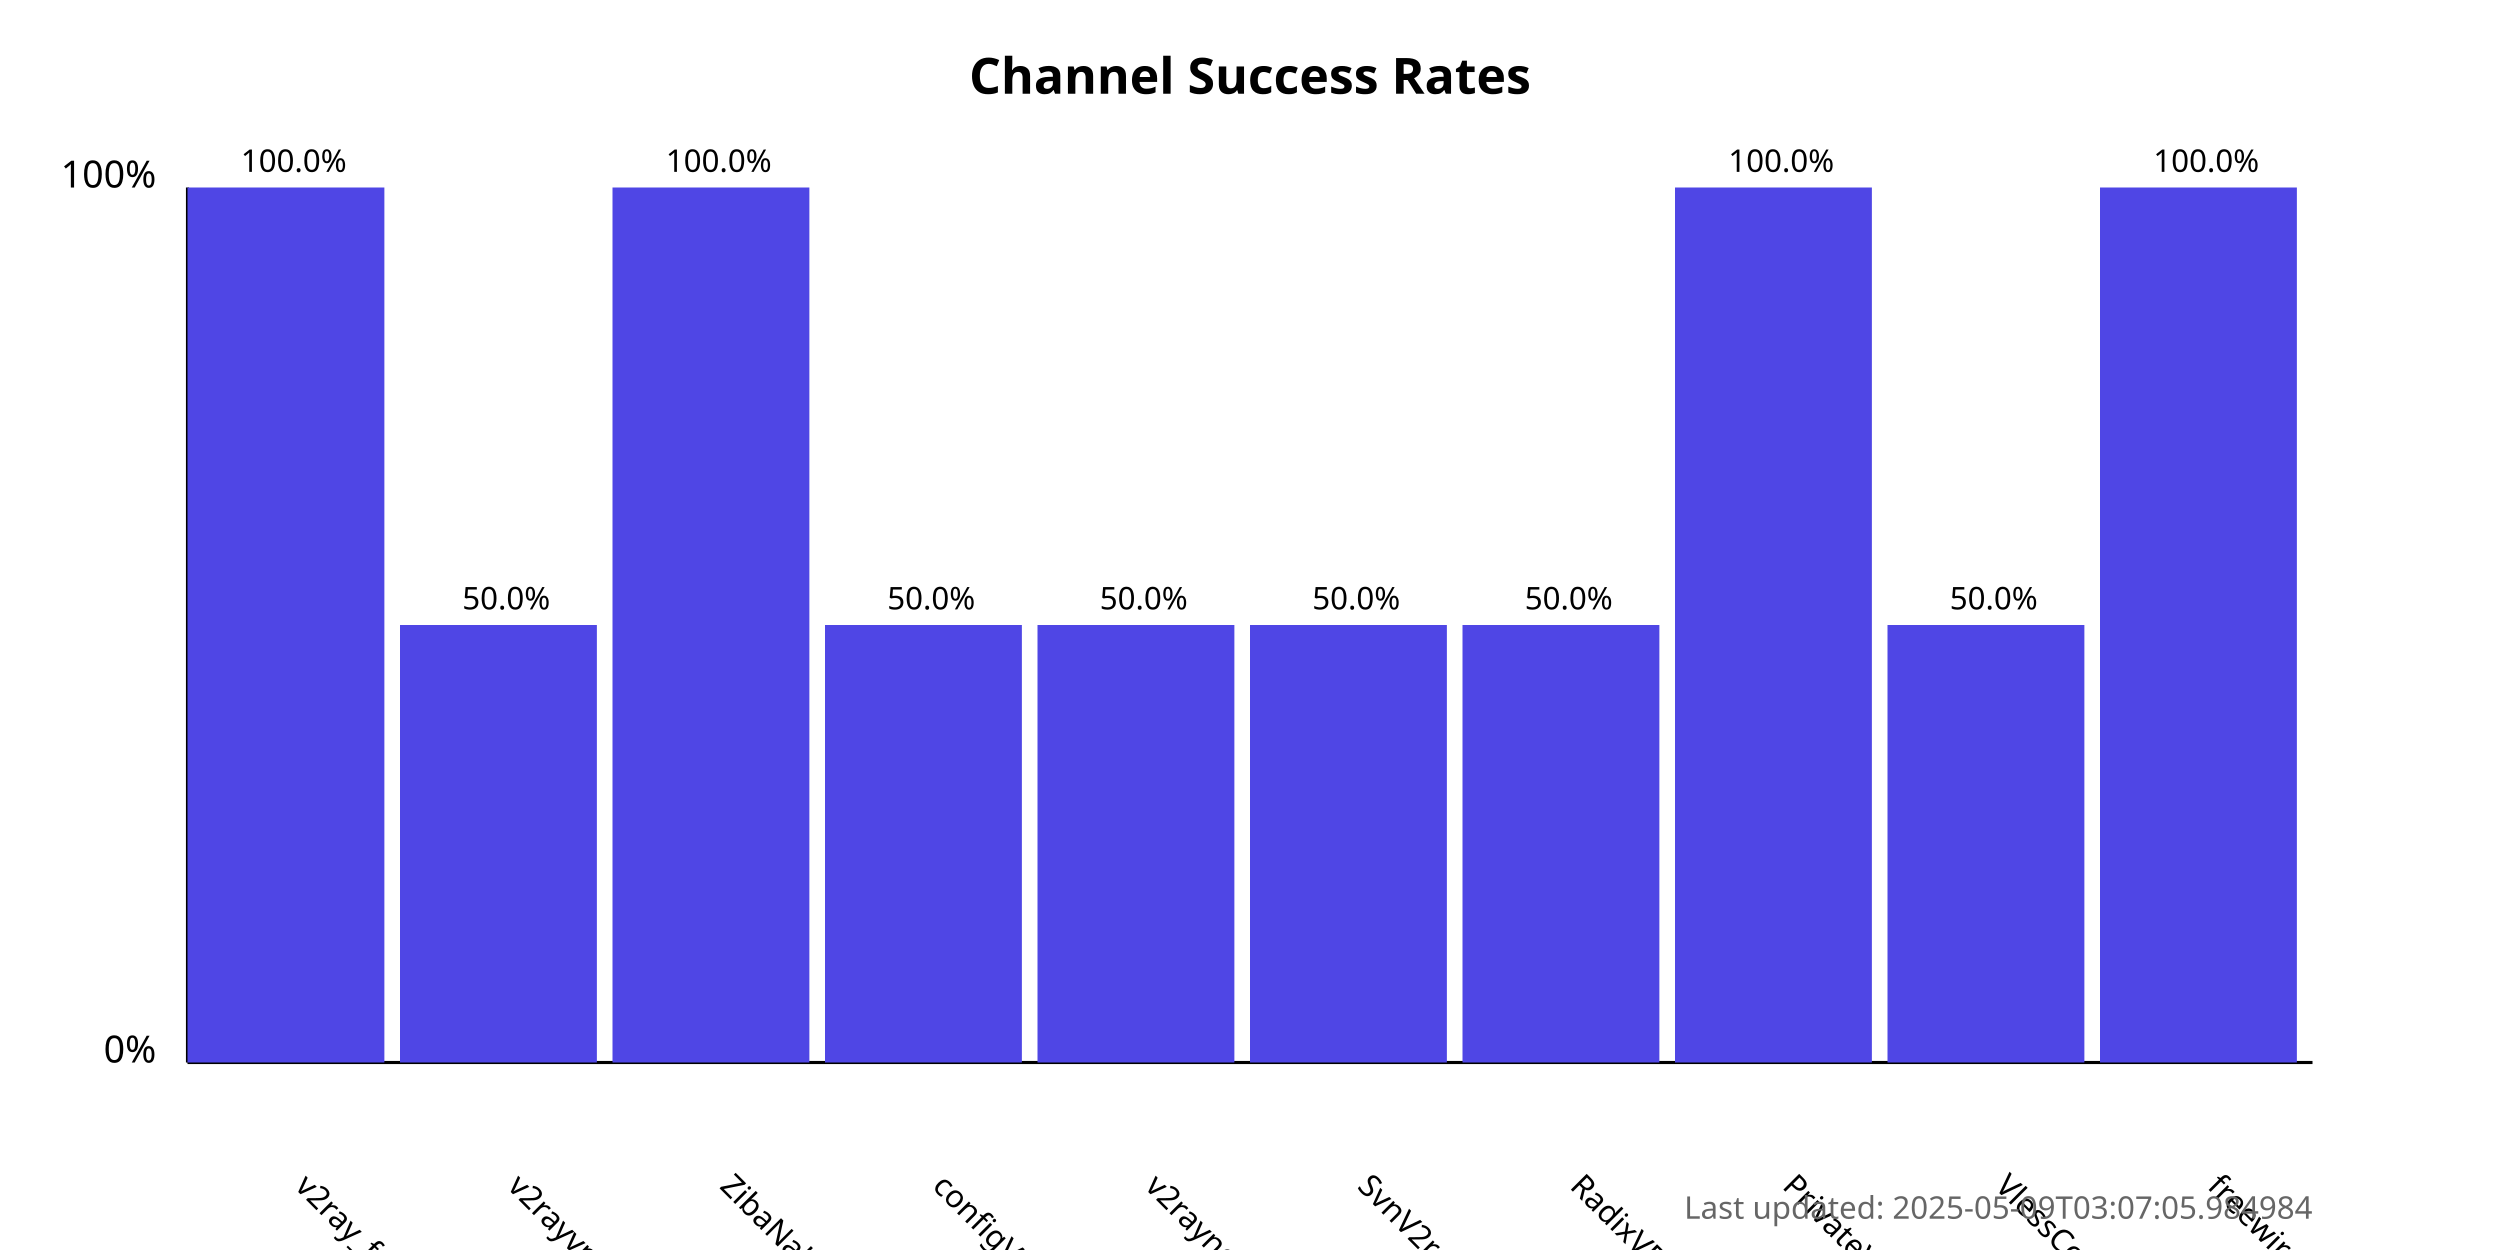
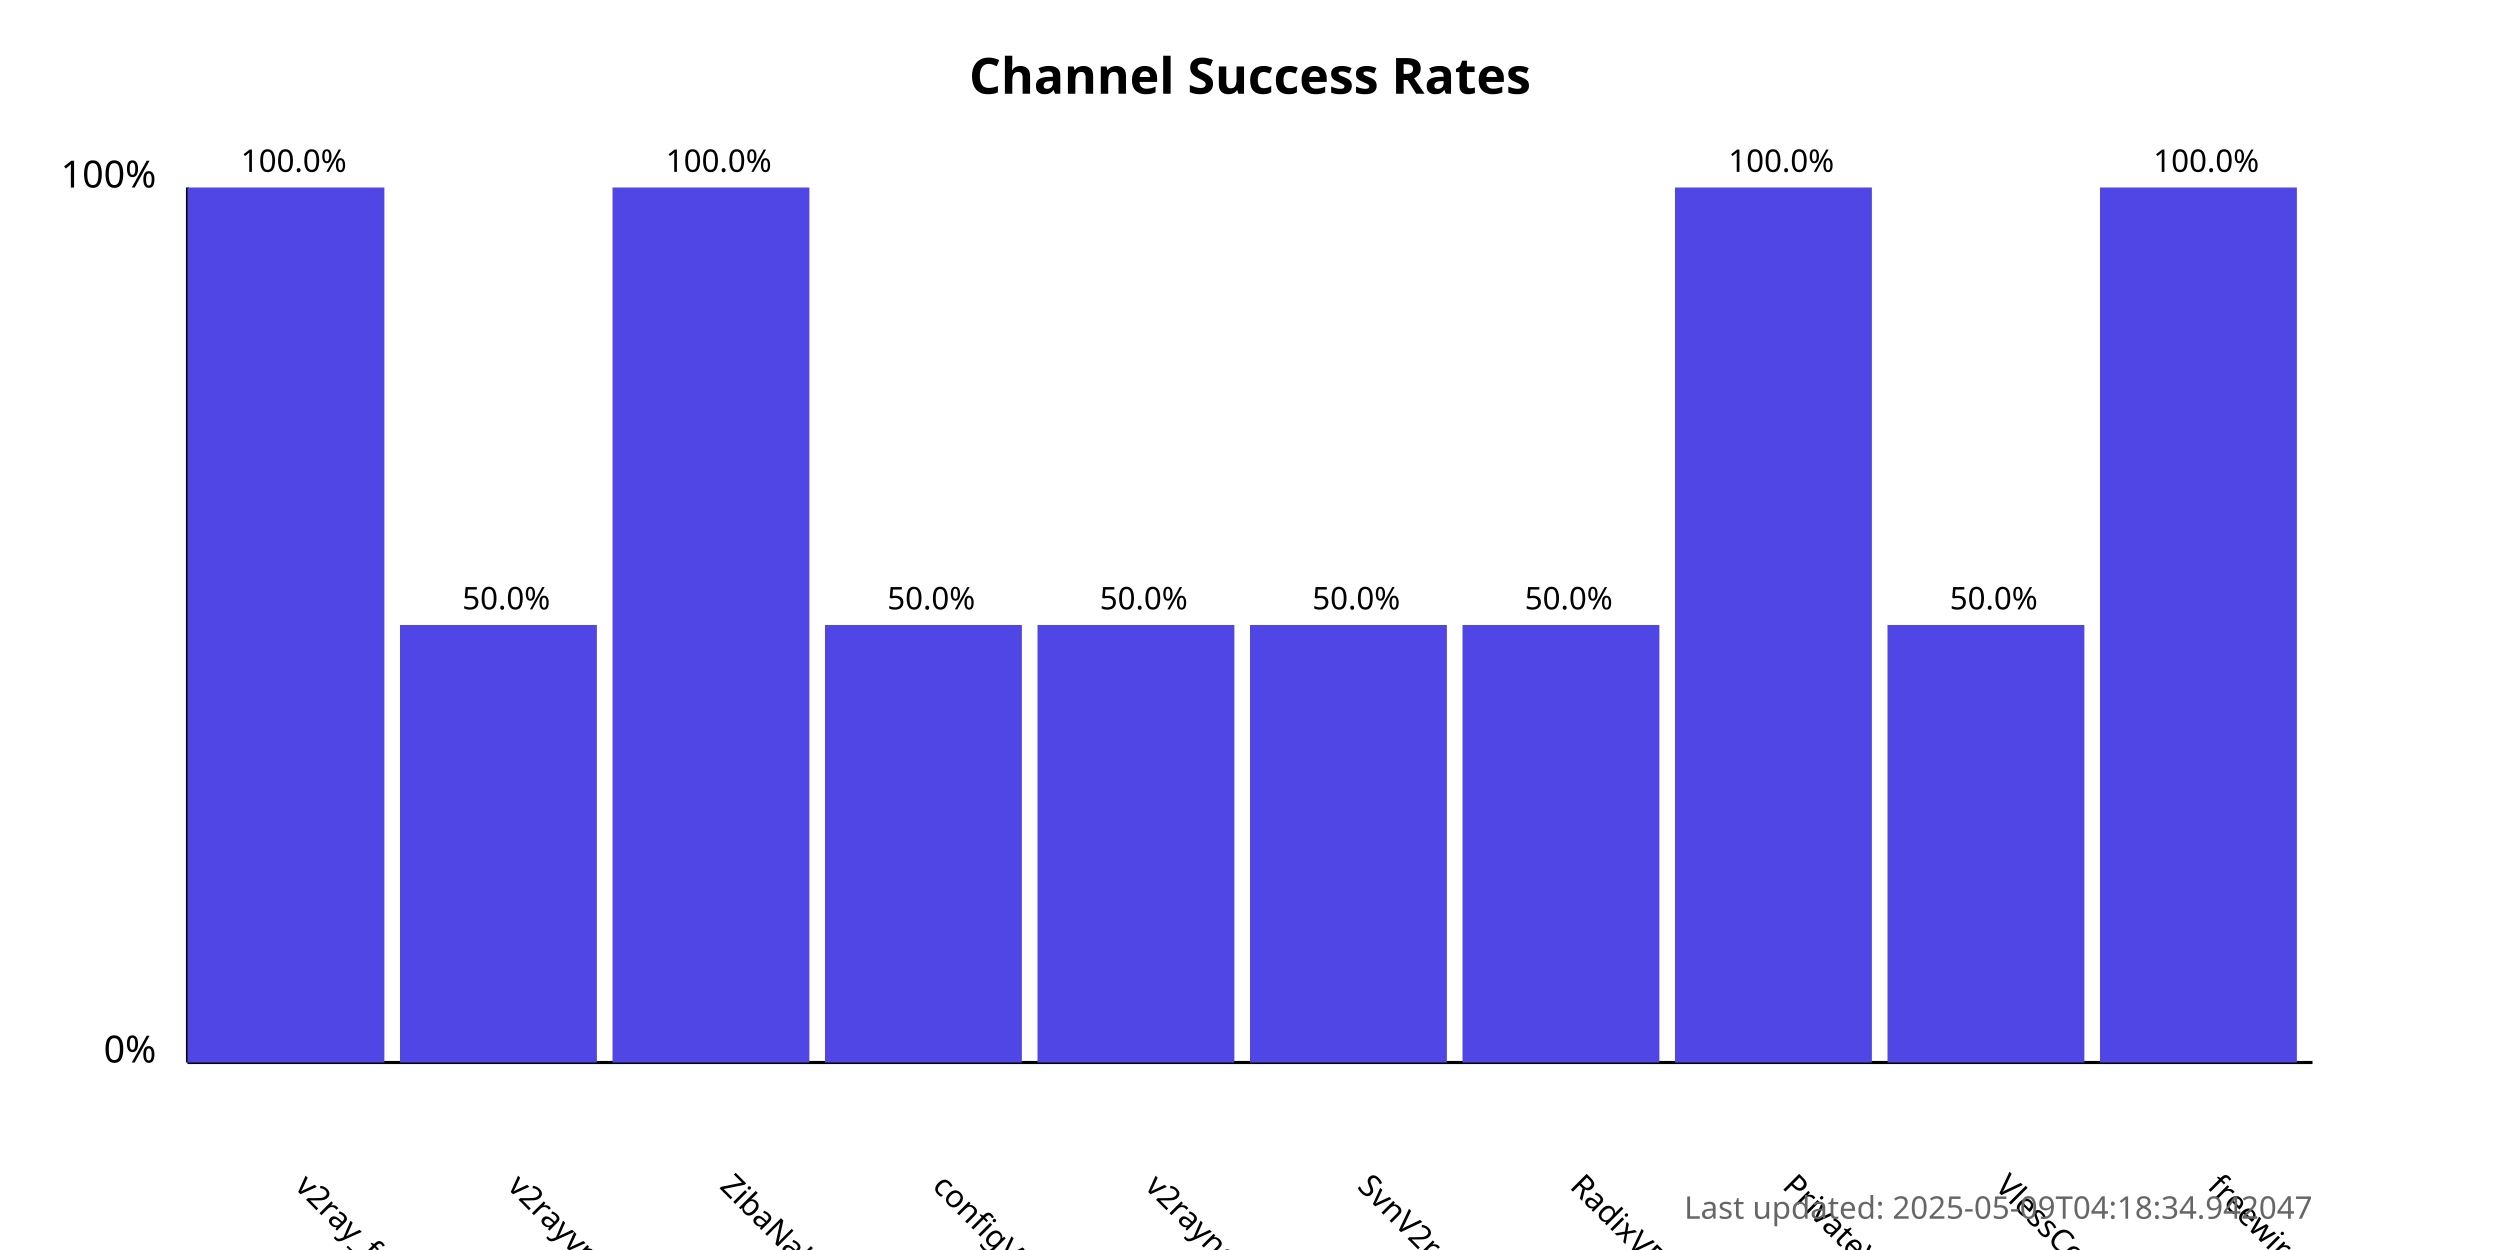
<svg xmlns="http://www.w3.org/2000/svg" width="800" height="400">
  <style>
            .chart-title { font: bold 16px sans-serif; }
            .axis-label { font: 12px sans-serif; }
            .tick-label { font: 10px sans-serif; }
            .bar { fill: #4f46e5; }
            .bar:hover { fill: #6366f1; }
            .timestamp { font: 10px sans-serif; fill: #666; }
        </style>
  <text x="400.0" y="30" text-anchor="middle" class="chart-title">
            Channel Success Rates
        </text>
  <line x1="60" y1="340" x2="60" y2="60" stroke="black" stroke-width="1" />
  <line x1="60" y1="340" x2="740" y2="340" stroke="black" stroke-width="1" />
  <text x="50" y="340" text-anchor="end" class="axis-label">0%</text>
  <text x="50" y="60" text-anchor="end" class="axis-label">100%</text>
  <g>
    <rect x="60" y="60.0" width="63.0" height="280.0" class="bar" />
    <text x="94.0" y="380" transform="rotate(45, 94.0, 380)" text-anchor="start" class="tick-label">
                v2ray_free_conf
            </text>
    <text x="94.0" y="55.0" text-anchor="middle" class="tick-label">
                100.0%
            </text>
  </g>
  <g>
    <rect x="128.0" y="200.0" width="63.0" height="140.0" class="bar" />
    <text x="162.0" y="380" transform="rotate(45, 162.0, 380)" text-anchor="start" class="tick-label">
                v2rayvpno
            </text>
    <text x="162.0" y="195.0" text-anchor="middle" class="tick-label">
                50.0%
            </text>
  </g>
  <g>
    <rect x="196.0" y="60.0" width="63.0" height="280.0" class="bar" />
    <text x="230.0" y="380" transform="rotate(45, 230.0, 380)" text-anchor="start" class="tick-label">
                ZibaNabz
            </text>
    <text x="230.0" y="55.0" text-anchor="middle" class="tick-label">
                100.0%
            </text>
  </g>
  <g>
    <rect x="264.0" y="200.0" width="63.0" height="140.0" class="bar" />
    <text x="298.0" y="380" transform="rotate(45, 298.0, 380)" text-anchor="start" class="tick-label">
                configV2rayForFree
            </text>
    <text x="298.0" y="195.0" text-anchor="middle" class="tick-label">
                50.0%
            </text>
  </g>
  <g>
    <rect x="332.0" y="200.0" width="63.0" height="140.0" class="bar" />
    <text x="366.0" y="380" transform="rotate(45, 366.0, 380)" text-anchor="start" class="tick-label">
                v2rayngvpn
            </text>
    <text x="366.0" y="195.0" text-anchor="middle" class="tick-label">
                50.0%
            </text>
  </g>
  <g>
    <rect x="400.0" y="200.0" width="63.0" height="140.0" class="bar" />
    <text x="434.0" y="380" transform="rotate(45, 434.0, 380)" text-anchor="start" class="tick-label">
                SvnV2ray
            </text>
    <text x="434.0" y="195.0" text-anchor="middle" class="tick-label">
                50.0%
            </text>
  </g>
  <g>
    <rect x="468.0" y="200.0" width="63.0" height="140.0" class="bar" />
    <text x="502.0" y="380" transform="rotate(45, 502.0, 380)" text-anchor="start" class="tick-label">
                RadixVPN
            </text>
    <text x="502.0" y="195.0" text-anchor="middle" class="tick-label">
                50.0%
            </text>
  </g>
  <g>
    <rect x="536.0" y="60.0" width="63.0" height="280.0" class="bar" />
    <text x="570.0" y="380" transform="rotate(45, 570.0, 380)" text-anchor="start" class="tick-label">
                PrivateVPNs
            </text>
    <text x="570.0" y="55.0" text-anchor="middle" class="tick-label">
                100.0%
            </text>
  </g>
  <g>
    <rect x="604.0" y="200.0" width="63.0" height="140.0" class="bar" />
    <text x="638.0" y="380" transform="rotate(45, 638.0, 380)" text-anchor="start" class="tick-label">
                VlessConfig
            </text>
    <text x="638.0" y="195.0" text-anchor="middle" class="tick-label">
                50.0%
            </text>
  </g>
  <g>
    <rect x="672.0" y="60.0" width="63.0" height="280.0" class="bar" />
    <text x="706.0" y="380" transform="rotate(45, 706.0, 380)" text-anchor="start" class="tick-label">
                freewireguard
            </text>
    <text x="706.0" y="55.0" text-anchor="middle" class="tick-label">
                100.0%
            </text>
  </g>
  <text x="740" y="390" text-anchor="end" class="timestamp">
-             Last updated: 2025-05-09T03:07:05.984984
+             Last updated: 2025-05-09T04:18:34.942047
        </text>
</svg>
